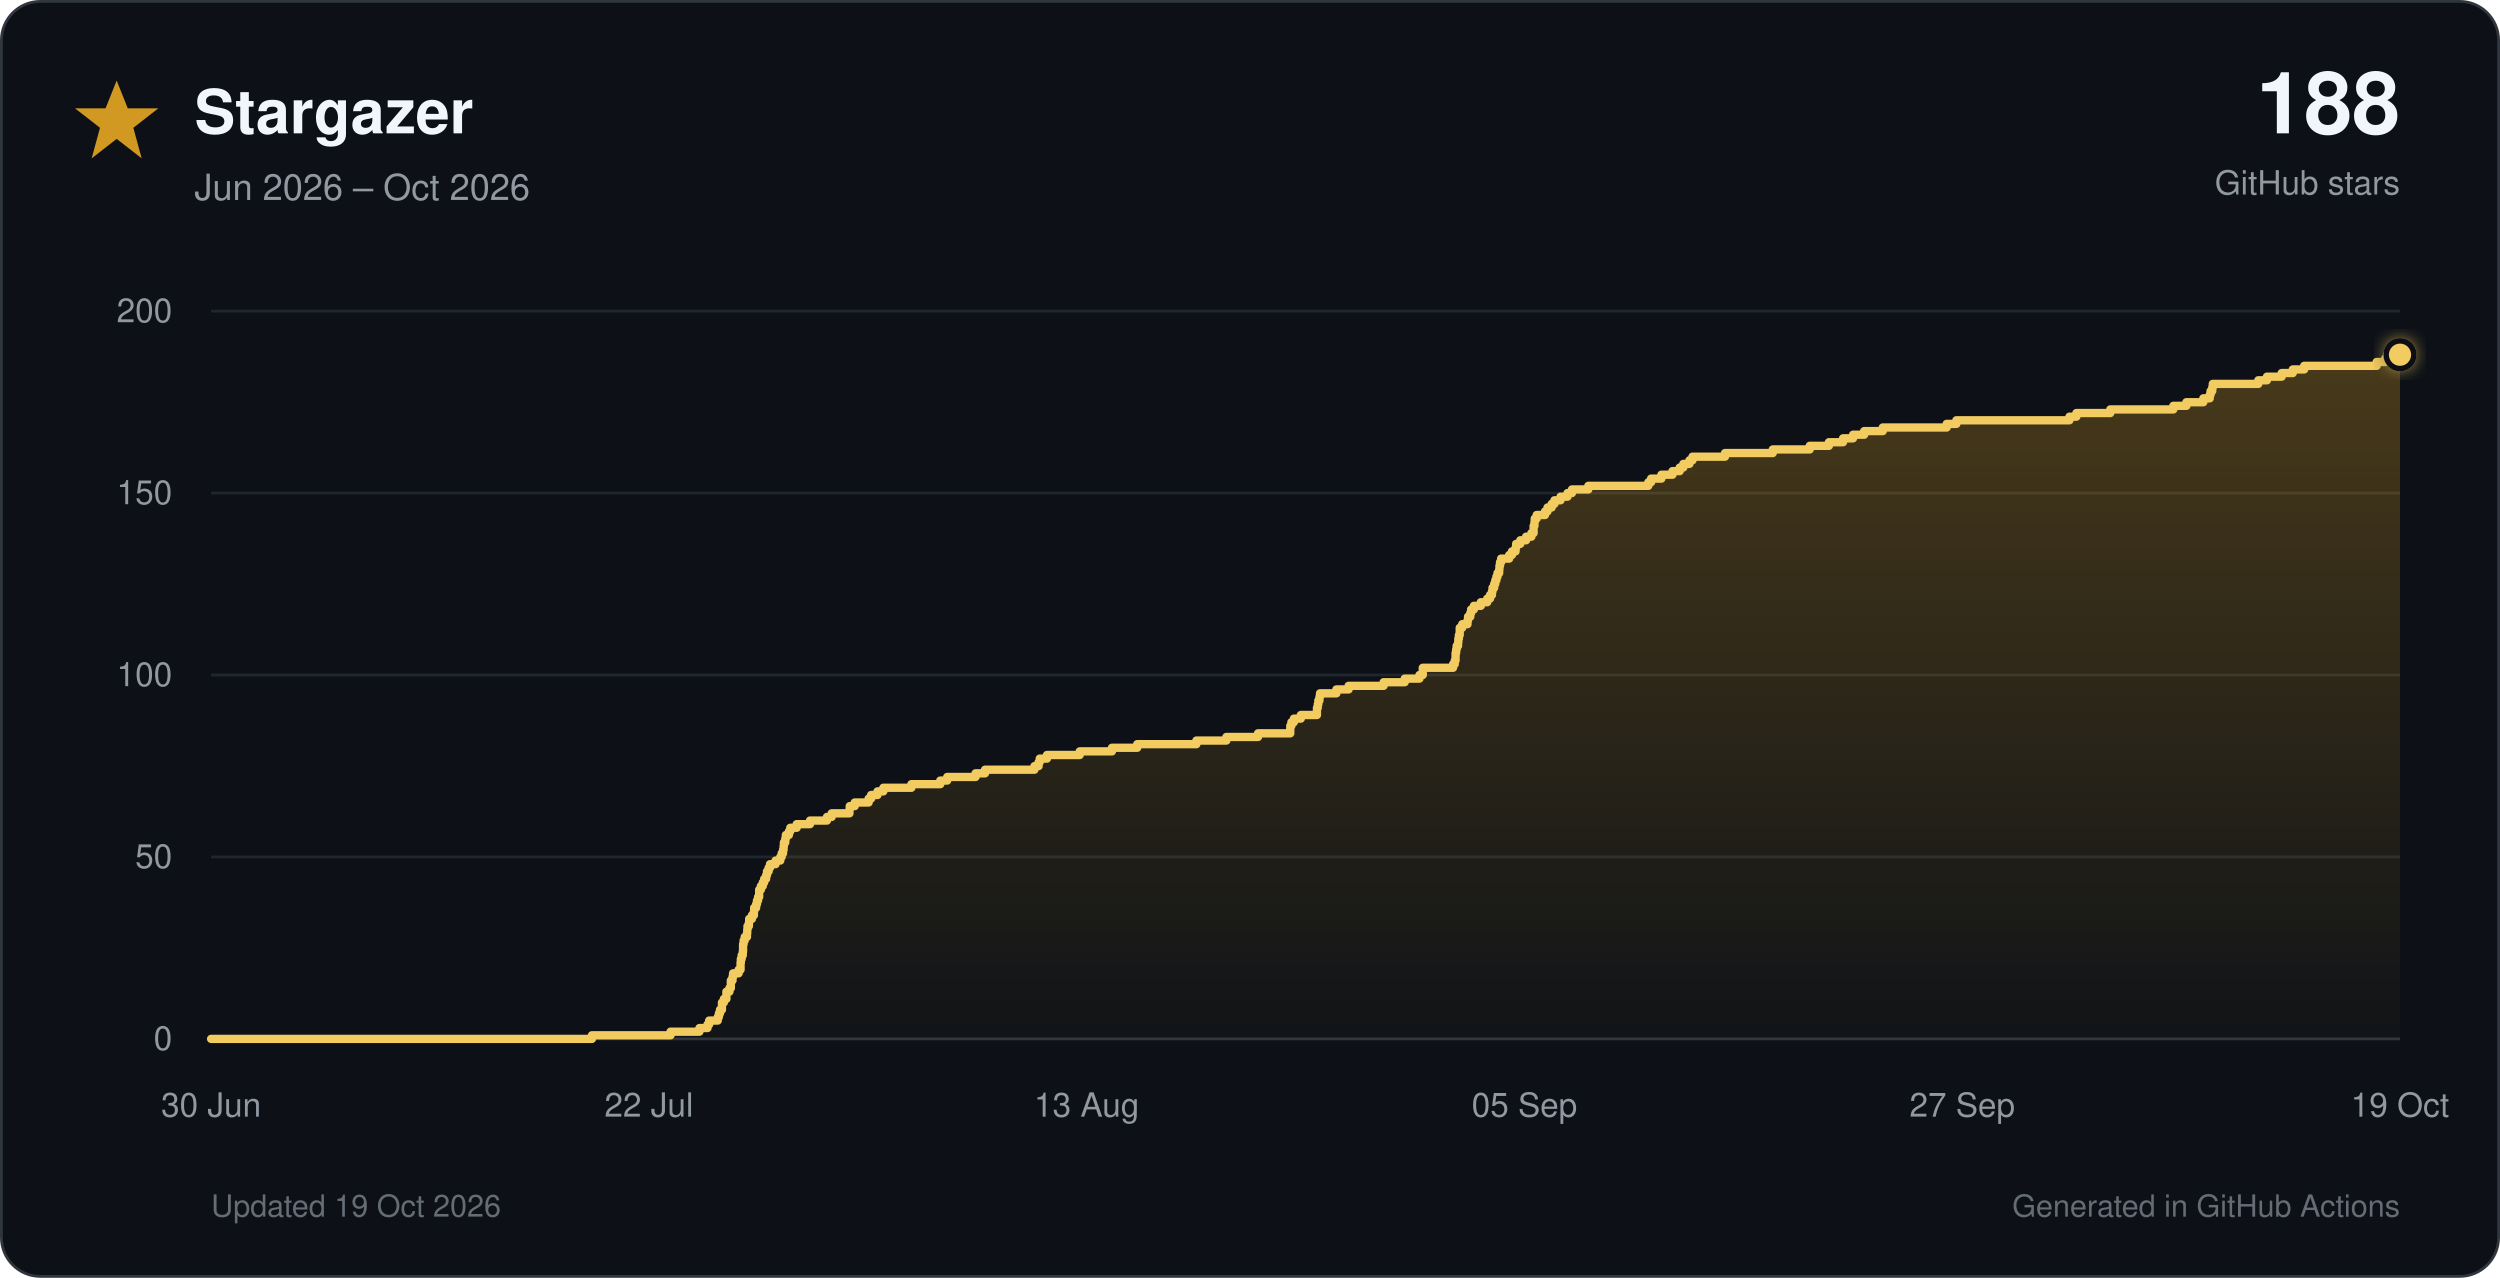
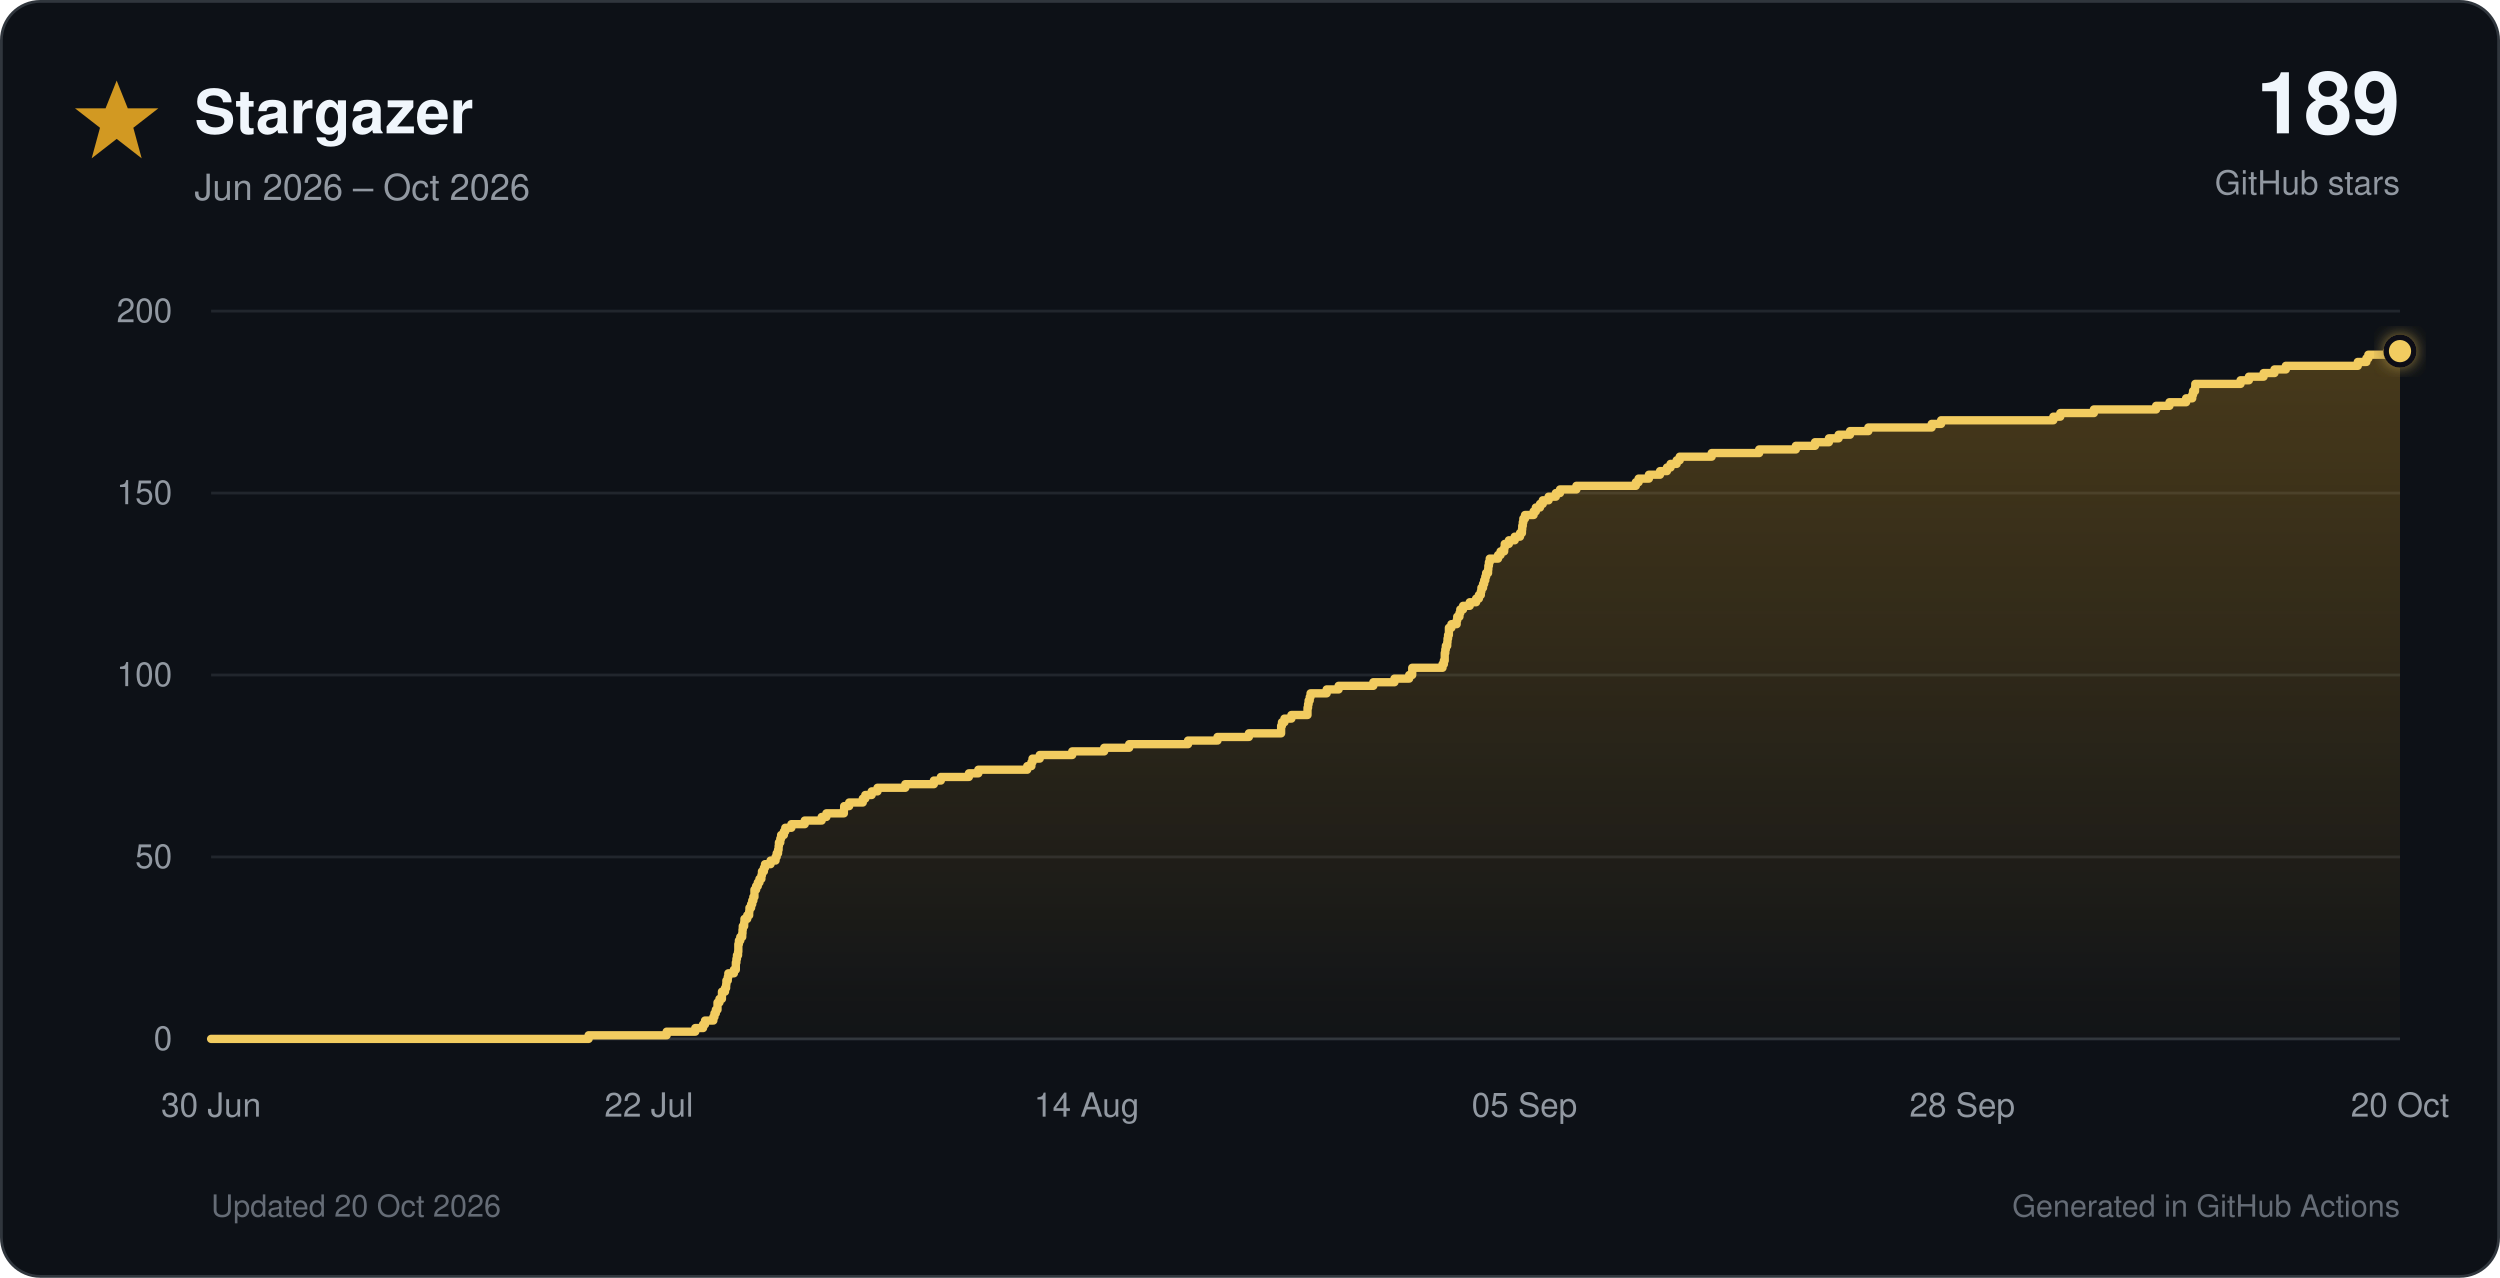
<svg xmlns="http://www.w3.org/2000/svg" viewBox="0 0 900 460" role="img">
  <defs>
    <linearGradient id="star-fill" x1="0" y1="0" x2="0" y2="1">
      <stop offset="0%" stop-color="#d29922" stop-opacity="0.30" />
      <stop offset="100%" stop-color="#d29922" stop-opacity="0.02" />
    </linearGradient>
    <filter id="glow" x="-40%" y="-40%" width="180%" height="180%">
      <feGaussianBlur stdDeviation="3" result="blur" />
      <feMerge>
        <feMergeNode in="blur" />
        <feMergeNode in="SourceGraphic" />
      </feMerge>
    </filter>
  </defs>
  <style>
    text { font-family: -apple-system, BlinkMacSystemFont, 'Segoe UI', Helvetica, Arial, sans-serif; }
    .tick { fill: #9198a1; font-size: 12px; }
  </style>
  <rect x="0.5" y="0.5" width="899" height="459" rx="14" fill="#0d1117" stroke="#30363d" />
  <polygon points="42,29 46,39 57,39 48,46 51,57 42,50 33,57 36,46 27,39 38,39" fill="#d29922" />
  <text x="70" y="48" font-size="22" font-weight="700" fill="#f0f6fc">Stargazer</text>
  <text x="70" y="72" font-size="13" fill="#9198a1">Jun 2026 – Oct 2026</text>
-   <text x="864" y="48" text-anchor="end" font-size="31" font-weight="750" fill="#f0f6fc">188</text>
+   <text x="864" y="48" text-anchor="end" font-size="31" font-weight="750" fill="#f0f6fc">189</text>
  <text x="864" y="70" text-anchor="end" font-size="12" fill="#9198a1">GitHub stars</text>
  <line x1="76" y1="374.0" x2="864" y2="374.0" stroke="#30363d" stroke-width="1" />
  <text x="62" y="378.0" text-anchor="end" class="tick">0</text>
  <line x1="76" y1="308.5" x2="864" y2="308.5" stroke="#21262d" stroke-width="1" />
  <text x="62" y="312.5" text-anchor="end" class="tick">50</text>
  <line x1="76" y1="243.0" x2="864" y2="243.0" stroke="#21262d" stroke-width="1" />
  <text x="62" y="247.0" text-anchor="end" class="tick">100</text>
  <line x1="76" y1="177.5" x2="864" y2="177.5" stroke="#21262d" stroke-width="1" />
  <text x="62" y="181.5" text-anchor="end" class="tick">150</text>
  <line x1="76" y1="112.0" x2="864" y2="112.0" stroke="#21262d" stroke-width="1" />
  <text x="62" y="116.0" text-anchor="end" class="tick">200</text>
  <text x="76.0" y="402" text-anchor="middle" class="tick">30 Jun</text>
  <text x="233.6" y="402" text-anchor="middle" class="tick">22 Jul</text>
-   <text x="391.2" y="402" text-anchor="middle" class="tick">13 Aug</text>
+   <text x="391.2" y="402" text-anchor="middle" class="tick">14 Aug</text>
  <text x="548.8" y="402" text-anchor="middle" class="tick">05 Sep</text>
-   <text x="706.4" y="402" text-anchor="middle" class="tick">27 Sep</text>
-   <text x="864.0" y="402" text-anchor="middle" class="tick">19 Oct</text>
-   <path d="M 76.0 374.0 H 213.1 V 372.7 H 241.4 V 371.4 H 251.8 V 370.1 H 254.7 V 368.8 H 255.3 V 367.4 H 258.4 V 366.1 H 258.8 V 364.8 H 259.2 V 363.5 H 259.9 V 362.2 H 259.9 V 360.9 H 260.6 V 359.6 H 261.5 V 358.3 H 261.5 V 357.0 H 262.6 V 355.7 H 263.1 V 354.4 H 263.1 V 353.0 H 263.7 V 351.7 H 263.9 V 350.4 H 265.9 V 349.1 H 266.6 V 347.8 H 266.6 V 346.5 H 266.7 V 345.2 H 267.0 V 343.9 H 267.4 V 342.6 H 267.5 V 341.2 H 267.5 V 339.9 H 267.7 V 338.6 H 268.1 V 337.3 H 268.9 V 336.0 H 269.0 V 334.7 H 269.1 V 333.4 H 269.6 V 332.1 H 269.7 V 330.8 H 270.7 V 329.5 H 271.4 V 328.1 H 271.5 V 326.8 H 272.2 V 325.5 H 272.5 V 324.2 H 272.9 V 322.9 H 273.3 V 321.6 H 273.3 V 320.3 H 273.9 V 319.0 H 274.6 V 317.7 H 275.1 V 316.4 H 275.8 V 315.1 H 276.1 V 313.7 H 276.7 V 312.4 H 277.2 V 311.1 H 279.2 V 309.8 H 280.9 V 308.5 H 281.4 V 307.2 H 281.9 V 305.9 H 282.1 V 304.6 H 282.2 V 303.3 H 282.7 V 301.9 H 282.9 V 300.6 H 284.0 V 299.3 H 284.5 V 298.0 H 286.8 V 296.7 H 291.6 V 295.4 H 297.7 V 294.1 H 299.4 V 292.8 H 305.8 V 291.5 H 305.9 V 290.2 H 307.7 V 288.9 H 312.7 V 287.5 H 313.6 V 286.2 H 315.9 V 284.9 H 318.0 V 283.6 H 328.1 V 282.3 H 338.5 V 281.0 H 341.0 V 279.7 H 351.2 V 278.4 H 354.6 V 277.1 H 372.4 V 275.8 H 373.9 V 274.4 H 374.3 V 273.1 H 376.9 V 271.8 H 388.7 V 270.5 H 400.3 V 269.2 H 409.4 V 267.9 H 430.7 V 266.6 H 441.5 V 265.3 H 452.9 V 264.0 H 464.5 V 262.6 H 464.5 V 261.3 H 464.9 V 260.0 H 465.8 V 258.7 H 468.3 V 257.4 H 474.1 V 256.1 H 474.1 V 254.8 H 474.4 V 253.5 H 474.6 V 252.2 H 475.0 V 250.9 H 475.2 V 249.6 H 481.1 V 248.2 H 485.5 V 246.9 H 498.1 V 245.6 H 505.7 V 244.3 H 511.0 V 243.0 H 512.2 V 241.7 H 512.2 V 240.4 H 523.1 V 239.1 H 523.7 V 237.8 H 524.0 V 236.4 H 524.0 V 235.1 H 524.2 V 233.8 H 524.4 V 232.5 H 524.9 V 231.2 H 525.0 V 229.9 H 525.2 V 228.6 H 525.5 V 227.3 H 525.5 V 226.0 H 526.4 V 224.7 H 528.3 V 223.3 H 528.5 V 222.0 H 529.3 V 220.7 H 529.6 V 219.4 H 530.6 V 218.1 H 533.1 V 216.8 H 535.4 V 215.5 H 536.4 V 214.2 H 537.1 V 212.9 H 537.3 V 211.6 H 537.9 V 210.2 H 538.3 V 208.9 H 538.7 V 207.6 H 539.1 V 206.3 H 539.7 V 205.0 H 539.8 V 203.7 H 540.0 V 202.4 H 540.4 V 201.1 H 543.3 V 199.8 H 544.3 V 198.5 H 545.6 V 197.2 H 545.8 V 195.8 H 547.3 V 194.5 H 549.4 V 193.2 H 551.3 V 191.9 H 552.1 V 190.6 H 552.1 V 189.3 H 552.4 V 188.0 H 552.5 V 186.7 H 553.2 V 185.4 H 556.2 V 184.1 H 557.1 V 182.7 H 558.6 V 181.4 H 559.6 V 180.1 H 561.8 V 178.8 H 564.3 V 177.5 H 565.9 V 176.2 H 571.8 V 174.9 H 593.4 V 173.6 H 594.4 V 172.3 H 598.1 V 170.9 H 602.1 V 169.6 H 604.7 V 168.3 H 606.0 V 167.0 H 608.2 V 165.7 H 609.3 V 164.4 H 621.0 V 163.1 H 638.2 V 161.8 H 651.5 V 160.5 H 658.4 V 159.2 H 663.5 V 157.8 H 667.1 V 156.5 H 671.1 V 155.2 H 677.8 V 153.9 H 700.8 V 152.6 H 704.3 V 151.3 H 745.0 V 150.0 H 747.5 V 148.7 H 759.7 V 147.4 H 782.4 V 146.1 H 787.1 V 144.8 H 793.2 V 143.4 H 795.5 V 142.1 H 795.8 V 140.8 H 796.4 V 139.5 H 796.6 V 138.2 H 813.0 V 136.9 H 816.1 V 135.6 H 821.4 V 134.3 H 825.4 V 133.0 H 829.5 V 131.7 H 855.6 V 130.3 H 858.7 V 129.0 H 859.4 V 127.7 H 864.0 V 374 H 76.0 Z" fill="url(#star-fill)" />
-   <path d="M 76.0 374.0 H 213.1 V 372.7 H 241.4 V 371.4 H 251.8 V 370.1 H 254.7 V 368.8 H 255.3 V 367.4 H 258.4 V 366.1 H 258.8 V 364.8 H 259.2 V 363.5 H 259.9 V 362.2 H 259.9 V 360.9 H 260.6 V 359.6 H 261.5 V 358.3 H 261.5 V 357.0 H 262.6 V 355.7 H 263.1 V 354.4 H 263.1 V 353.0 H 263.7 V 351.7 H 263.9 V 350.4 H 265.9 V 349.1 H 266.6 V 347.8 H 266.6 V 346.5 H 266.7 V 345.2 H 267.0 V 343.9 H 267.4 V 342.6 H 267.5 V 341.2 H 267.5 V 339.9 H 267.7 V 338.6 H 268.1 V 337.3 H 268.9 V 336.0 H 269.0 V 334.7 H 269.1 V 333.4 H 269.6 V 332.1 H 269.7 V 330.8 H 270.7 V 329.5 H 271.4 V 328.1 H 271.5 V 326.8 H 272.2 V 325.5 H 272.5 V 324.2 H 272.9 V 322.9 H 273.3 V 321.6 H 273.3 V 320.3 H 273.9 V 319.0 H 274.6 V 317.7 H 275.1 V 316.4 H 275.8 V 315.1 H 276.1 V 313.7 H 276.7 V 312.4 H 277.2 V 311.1 H 279.2 V 309.8 H 280.9 V 308.5 H 281.4 V 307.2 H 281.9 V 305.9 H 282.1 V 304.6 H 282.2 V 303.3 H 282.7 V 301.9 H 282.9 V 300.6 H 284.0 V 299.3 H 284.5 V 298.0 H 286.8 V 296.7 H 291.6 V 295.4 H 297.7 V 294.1 H 299.4 V 292.8 H 305.8 V 291.5 H 305.9 V 290.2 H 307.7 V 288.9 H 312.7 V 287.5 H 313.6 V 286.2 H 315.9 V 284.9 H 318.0 V 283.6 H 328.1 V 282.3 H 338.5 V 281.0 H 341.0 V 279.7 H 351.2 V 278.4 H 354.6 V 277.1 H 372.4 V 275.8 H 373.9 V 274.4 H 374.3 V 273.1 H 376.9 V 271.8 H 388.7 V 270.5 H 400.3 V 269.2 H 409.4 V 267.9 H 430.7 V 266.6 H 441.5 V 265.3 H 452.9 V 264.0 H 464.5 V 262.6 H 464.5 V 261.3 H 464.9 V 260.0 H 465.8 V 258.7 H 468.3 V 257.4 H 474.1 V 256.1 H 474.1 V 254.8 H 474.4 V 253.5 H 474.6 V 252.2 H 475.0 V 250.9 H 475.2 V 249.6 H 481.1 V 248.2 H 485.5 V 246.9 H 498.1 V 245.6 H 505.7 V 244.3 H 511.0 V 243.0 H 512.2 V 241.7 H 512.2 V 240.4 H 523.1 V 239.1 H 523.7 V 237.8 H 524.0 V 236.4 H 524.0 V 235.1 H 524.2 V 233.8 H 524.4 V 232.5 H 524.9 V 231.2 H 525.0 V 229.9 H 525.2 V 228.6 H 525.5 V 227.3 H 525.5 V 226.0 H 526.4 V 224.7 H 528.3 V 223.3 H 528.5 V 222.0 H 529.3 V 220.7 H 529.6 V 219.4 H 530.6 V 218.1 H 533.1 V 216.8 H 535.4 V 215.5 H 536.4 V 214.2 H 537.1 V 212.9 H 537.3 V 211.6 H 537.9 V 210.2 H 538.3 V 208.9 H 538.7 V 207.6 H 539.1 V 206.3 H 539.7 V 205.0 H 539.8 V 203.7 H 540.0 V 202.4 H 540.4 V 201.1 H 543.3 V 199.8 H 544.3 V 198.5 H 545.6 V 197.2 H 545.8 V 195.8 H 547.3 V 194.5 H 549.4 V 193.2 H 551.3 V 191.9 H 552.1 V 190.6 H 552.1 V 189.3 H 552.4 V 188.0 H 552.5 V 186.7 H 553.2 V 185.4 H 556.2 V 184.1 H 557.1 V 182.7 H 558.6 V 181.4 H 559.6 V 180.1 H 561.8 V 178.8 H 564.3 V 177.5 H 565.9 V 176.2 H 571.8 V 174.9 H 593.4 V 173.6 H 594.4 V 172.3 H 598.1 V 170.9 H 602.1 V 169.6 H 604.7 V 168.3 H 606.0 V 167.0 H 608.2 V 165.7 H 609.3 V 164.4 H 621.0 V 163.1 H 638.2 V 161.8 H 651.5 V 160.5 H 658.4 V 159.2 H 663.5 V 157.8 H 667.1 V 156.5 H 671.1 V 155.2 H 677.8 V 153.9 H 700.8 V 152.6 H 704.3 V 151.3 H 745.0 V 150.0 H 747.5 V 148.7 H 759.7 V 147.4 H 782.4 V 146.1 H 787.1 V 144.8 H 793.2 V 143.4 H 795.5 V 142.1 H 795.8 V 140.8 H 796.4 V 139.5 H 796.6 V 138.2 H 813.0 V 136.9 H 816.1 V 135.6 H 821.4 V 134.3 H 825.4 V 133.0 H 829.5 V 131.7 H 855.6 V 130.3 H 858.7 V 129.0 H 859.4 V 127.7 H 864.0" fill="none" stroke="#f2cc60" stroke-width="3" stroke-linecap="round" stroke-linejoin="round" />
-   <circle cx="864.0" cy="127.7" r="5" fill="#f2cc60" stroke="#0d1117" stroke-width="2" filter="url(#glow)" />
-   <text x="76" y="438" font-size="11" fill="#656c76">Updated 19 Oct 2026</text>
+   <text x="706.4" y="402" text-anchor="middle" class="tick">28 Sep</text>
+   <text x="864.0" y="402" text-anchor="middle" class="tick">20 Oct</text>
+   <path d="M 76.0 374.0 H 211.9 V 372.7 H 240.0 V 371.4 H 250.3 V 370.1 H 253.1 V 368.8 H 253.8 V 367.4 H 256.8 V 366.1 H 257.2 V 364.8 H 257.7 V 363.5 H 258.3 V 362.2 H 258.3 V 360.9 H 259.0 V 359.6 H 259.9 V 358.3 H 259.9 V 357.0 H 261.0 V 355.7 H 261.4 V 354.4 H 261.5 V 353.0 H 262.0 V 351.7 H 262.2 V 350.4 H 264.2 V 349.1 H 264.9 V 347.8 H 264.9 V 346.5 H 265.1 V 345.2 H 265.3 V 343.9 H 265.7 V 342.6 H 265.8 V 341.2 H 265.8 V 339.9 H 266.0 V 338.6 H 266.5 V 337.3 H 267.2 V 336.0 H 267.3 V 334.7 H 267.4 V 333.4 H 267.9 V 332.1 H 268.0 V 330.8 H 269.0 V 329.5 H 269.7 V 328.1 H 269.8 V 326.8 H 270.4 V 325.5 H 270.8 V 324.2 H 271.2 V 322.9 H 271.6 V 321.6 H 271.6 V 320.3 H 272.2 V 319.0 H 272.8 V 317.7 H 273.4 V 316.4 H 274.1 V 315.1 H 274.3 V 313.7 H 275.0 V 312.4 H 275.4 V 311.1 H 277.4 V 309.8 H 279.2 V 308.5 H 279.6 V 307.2 H 280.1 V 305.9 H 280.3 V 304.6 H 280.4 V 303.3 H 280.9 V 301.9 H 281.2 V 300.6 H 282.2 V 299.3 H 282.7 V 298.0 H 284.9 V 296.7 H 289.7 V 295.4 H 295.8 V 294.1 H 297.5 V 292.8 H 303.8 V 291.5 H 303.9 V 290.2 H 305.7 V 288.9 H 310.6 V 287.5 H 311.5 V 286.2 H 313.8 V 284.9 H 315.9 V 283.6 H 325.9 V 282.3 H 336.2 V 281.0 H 338.7 V 279.7 H 348.8 V 278.4 H 352.2 V 277.1 H 369.8 V 275.8 H 371.3 V 274.4 H 371.7 V 273.1 H 374.3 V 271.8 H 386.0 V 270.5 H 397.5 V 269.2 H 406.5 V 267.9 H 427.7 V 266.6 H 438.3 V 265.3 H 449.6 V 264.0 H 461.2 V 262.6 H 461.2 V 261.3 H 461.5 V 260.0 H 462.4 V 258.7 H 464.9 V 257.4 H 470.7 V 256.1 H 470.7 V 254.8 H 470.9 V 253.5 H 471.1 V 252.2 H 471.5 V 250.9 H 471.8 V 249.6 H 477.6 V 248.2 H 481.9 V 246.9 H 494.4 V 245.6 H 502.0 V 244.3 H 507.3 V 243.0 H 508.4 V 241.7 H 508.4 V 240.4 H 519.3 V 239.1 H 519.8 V 237.8 H 520.1 V 236.4 H 520.1 V 235.1 H 520.3 V 233.8 H 520.5 V 232.5 H 521.0 V 231.2 H 521.1 V 229.9 H 521.3 V 228.6 H 521.6 V 227.3 H 521.6 V 226.0 H 522.5 V 224.7 H 524.4 V 223.3 H 524.6 V 222.0 H 525.4 V 220.7 H 525.7 V 219.4 H 526.7 V 218.1 H 529.1 V 216.8 H 531.4 V 215.5 H 532.4 V 214.2 H 533.1 V 212.9 H 533.3 V 211.6 H 533.9 V 210.2 H 534.3 V 208.9 H 534.7 V 207.6 H 535.0 V 206.3 H 535.7 V 205.0 H 535.8 V 203.7 H 536.0 V 202.4 H 536.3 V 201.1 H 539.3 V 199.8 H 540.2 V 198.5 H 541.5 V 197.2 H 541.7 V 195.8 H 543.2 V 194.5 H 545.3 V 193.2 H 547.2 V 191.9 H 547.9 V 190.6 H 548.0 V 189.3 H 548.2 V 188.0 H 548.4 V 186.7 H 549.0 V 185.4 H 552.1 V 184.1 H 552.9 V 182.7 H 554.4 V 181.4 H 555.4 V 180.1 H 557.5 V 178.8 H 560.1 V 177.5 H 561.6 V 176.2 H 567.5 V 174.9 H 588.9 V 173.6 H 589.9 V 172.3 H 593.6 V 170.9 H 597.6 V 169.6 H 600.1 V 168.3 H 601.4 V 167.0 H 603.6 V 165.7 H 604.7 V 164.4 H 616.2 V 163.1 H 633.3 V 161.8 H 646.5 V 160.5 H 653.4 V 159.2 H 658.4 V 157.8 H 661.9 V 156.5 H 666.0 V 155.2 H 672.6 V 153.9 H 695.4 V 152.6 H 698.8 V 151.3 H 739.2 V 150.0 H 741.7 V 148.7 H 753.8 V 147.4 H 776.2 V 146.1 H 781.0 V 144.8 H 787.0 V 143.4 H 789.2 V 142.1 H 789.5 V 140.8 H 790.2 V 139.5 H 790.3 V 138.2 H 806.6 V 136.9 H 809.6 V 135.6 H 814.9 V 134.3 H 818.8 V 133.0 H 822.9 V 131.7 H 848.8 V 130.3 H 851.9 V 129.0 H 852.6 V 127.7 H 859.4 V 126.4 H 864.0 V 374 H 76.0 Z" fill="url(#star-fill)" />
+   <path d="M 76.0 374.0 H 211.9 V 372.7 H 240.0 V 371.4 H 250.3 V 370.1 H 253.1 V 368.8 H 253.8 V 367.4 H 256.8 V 366.1 H 257.2 V 364.8 H 257.7 V 363.5 H 258.3 V 362.2 H 258.3 V 360.9 H 259.0 V 359.6 H 259.9 V 358.3 H 259.9 V 357.0 H 261.0 V 355.7 H 261.4 V 354.4 H 261.5 V 353.0 H 262.0 V 351.7 H 262.2 V 350.4 H 264.2 V 349.1 H 264.9 V 347.8 H 264.9 V 346.5 H 265.1 V 345.2 H 265.3 V 343.9 H 265.7 V 342.6 H 265.8 V 341.2 H 265.8 V 339.9 H 266.0 V 338.6 H 266.5 V 337.3 H 267.2 V 336.0 H 267.3 V 334.7 H 267.4 V 333.4 H 267.9 V 332.1 H 268.0 V 330.8 H 269.0 V 329.5 H 269.7 V 328.1 H 269.8 V 326.8 H 270.4 V 325.5 H 270.8 V 324.2 H 271.2 V 322.9 H 271.6 V 321.6 H 271.6 V 320.3 H 272.2 V 319.0 H 272.8 V 317.7 H 273.4 V 316.4 H 274.1 V 315.1 H 274.3 V 313.7 H 275.0 V 312.4 H 275.4 V 311.1 H 277.4 V 309.8 H 279.2 V 308.5 H 279.6 V 307.2 H 280.1 V 305.9 H 280.3 V 304.6 H 280.4 V 303.3 H 280.9 V 301.9 H 281.2 V 300.6 H 282.2 V 299.3 H 282.7 V 298.0 H 284.9 V 296.7 H 289.7 V 295.4 H 295.8 V 294.1 H 297.5 V 292.8 H 303.8 V 291.5 H 303.9 V 290.2 H 305.7 V 288.9 H 310.6 V 287.5 H 311.5 V 286.2 H 313.8 V 284.9 H 315.9 V 283.6 H 325.9 V 282.3 H 336.2 V 281.0 H 338.7 V 279.7 H 348.8 V 278.4 H 352.2 V 277.1 H 369.8 V 275.8 H 371.3 V 274.4 H 371.7 V 273.1 H 374.3 V 271.8 H 386.0 V 270.5 H 397.5 V 269.2 H 406.5 V 267.9 H 427.7 V 266.6 H 438.3 V 265.3 H 449.6 V 264.0 H 461.2 V 262.6 H 461.2 V 261.3 H 461.5 V 260.0 H 462.4 V 258.7 H 464.9 V 257.4 H 470.7 V 256.1 H 470.7 V 254.8 H 470.9 V 253.5 H 471.1 V 252.2 H 471.5 V 250.9 H 471.8 V 249.6 H 477.6 V 248.2 H 481.9 V 246.9 H 494.4 V 245.6 H 502.0 V 244.3 H 507.3 V 243.0 H 508.4 V 241.7 H 508.4 V 240.4 H 519.3 V 239.1 H 519.8 V 237.8 H 520.1 V 236.4 H 520.1 V 235.1 H 520.3 V 233.8 H 520.5 V 232.5 H 521.0 V 231.2 H 521.1 V 229.9 H 521.3 V 228.6 H 521.6 V 227.3 H 521.6 V 226.0 H 522.5 V 224.7 H 524.4 V 223.3 H 524.6 V 222.0 H 525.4 V 220.7 H 525.7 V 219.4 H 526.7 V 218.1 H 529.1 V 216.8 H 531.4 V 215.5 H 532.4 V 214.2 H 533.1 V 212.9 H 533.3 V 211.6 H 533.9 V 210.2 H 534.3 V 208.9 H 534.7 V 207.6 H 535.0 V 206.3 H 535.7 V 205.0 H 535.8 V 203.7 H 536.0 V 202.4 H 536.3 V 201.1 H 539.3 V 199.8 H 540.2 V 198.5 H 541.5 V 197.2 H 541.7 V 195.8 H 543.2 V 194.5 H 545.3 V 193.2 H 547.2 V 191.9 H 547.9 V 190.6 H 548.0 V 189.3 H 548.2 V 188.0 H 548.4 V 186.7 H 549.0 V 185.4 H 552.1 V 184.1 H 552.9 V 182.7 H 554.4 V 181.4 H 555.4 V 180.1 H 557.5 V 178.8 H 560.1 V 177.5 H 561.6 V 176.2 H 567.5 V 174.9 H 588.9 V 173.6 H 589.9 V 172.3 H 593.6 V 170.9 H 597.6 V 169.6 H 600.1 V 168.3 H 601.4 V 167.0 H 603.6 V 165.7 H 604.7 V 164.4 H 616.2 V 163.1 H 633.3 V 161.8 H 646.5 V 160.5 H 653.4 V 159.2 H 658.4 V 157.8 H 661.9 V 156.5 H 666.0 V 155.2 H 672.6 V 153.9 H 695.4 V 152.6 H 698.8 V 151.3 H 739.2 V 150.0 H 741.7 V 148.7 H 753.8 V 147.4 H 776.2 V 146.1 H 781.0 V 144.8 H 787.0 V 143.4 H 789.2 V 142.1 H 789.5 V 140.8 H 790.2 V 139.5 H 790.3 V 138.2 H 806.6 V 136.9 H 809.6 V 135.6 H 814.9 V 134.3 H 818.8 V 133.0 H 822.9 V 131.7 H 848.8 V 130.3 H 851.9 V 129.0 H 852.6 V 127.7 H 859.4 V 126.4 H 864.0" fill="none" stroke="#f2cc60" stroke-width="3" stroke-linecap="round" stroke-linejoin="round" />
+   <circle cx="864.0" cy="126.4" r="5" fill="#f2cc60" stroke="#0d1117" stroke-width="2" filter="url(#glow)" />
+   <text x="76" y="438" font-size="11" fill="#656c76">Updated 20 Oct 2026</text>
  <text x="864" y="438" text-anchor="end" font-size="11" fill="#656c76">Generated in GitHub Actions</text>
</svg>
